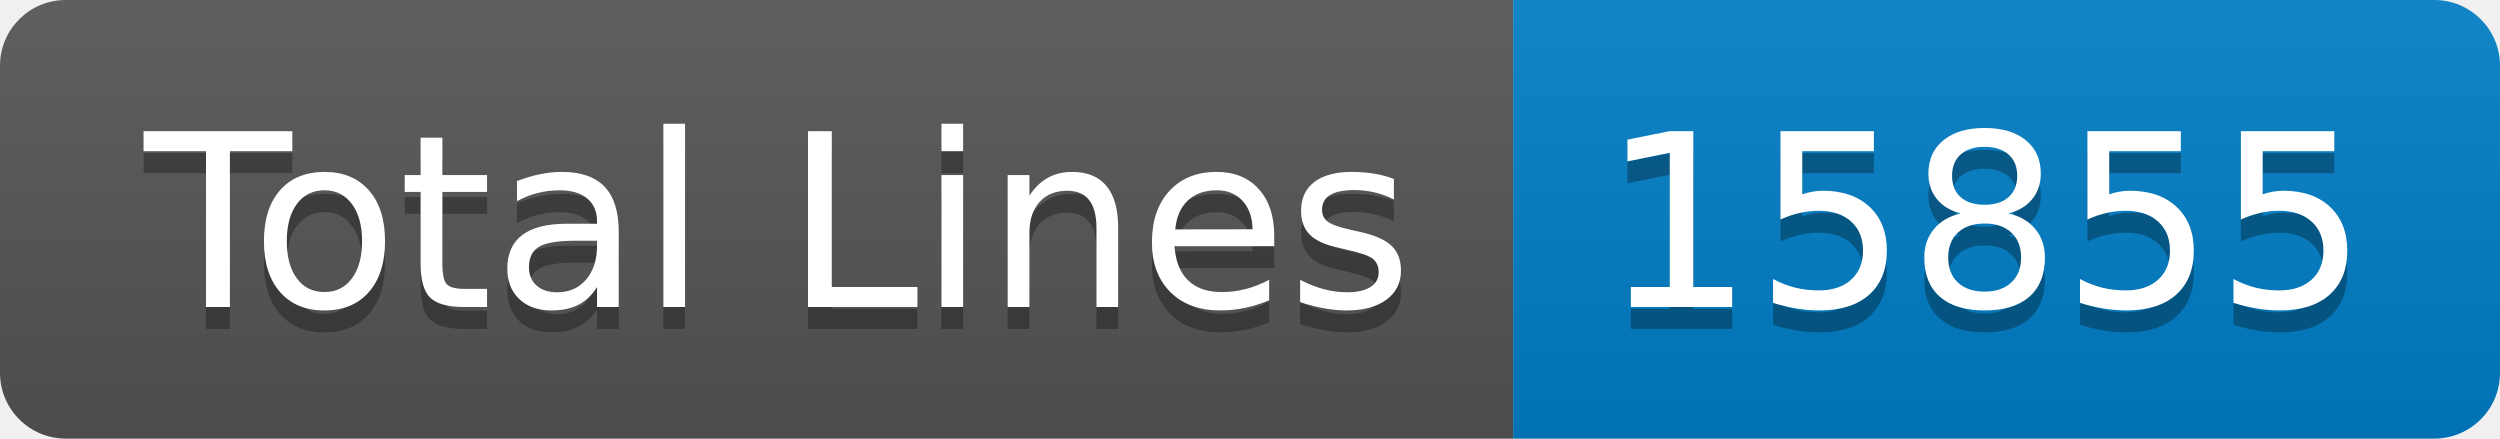
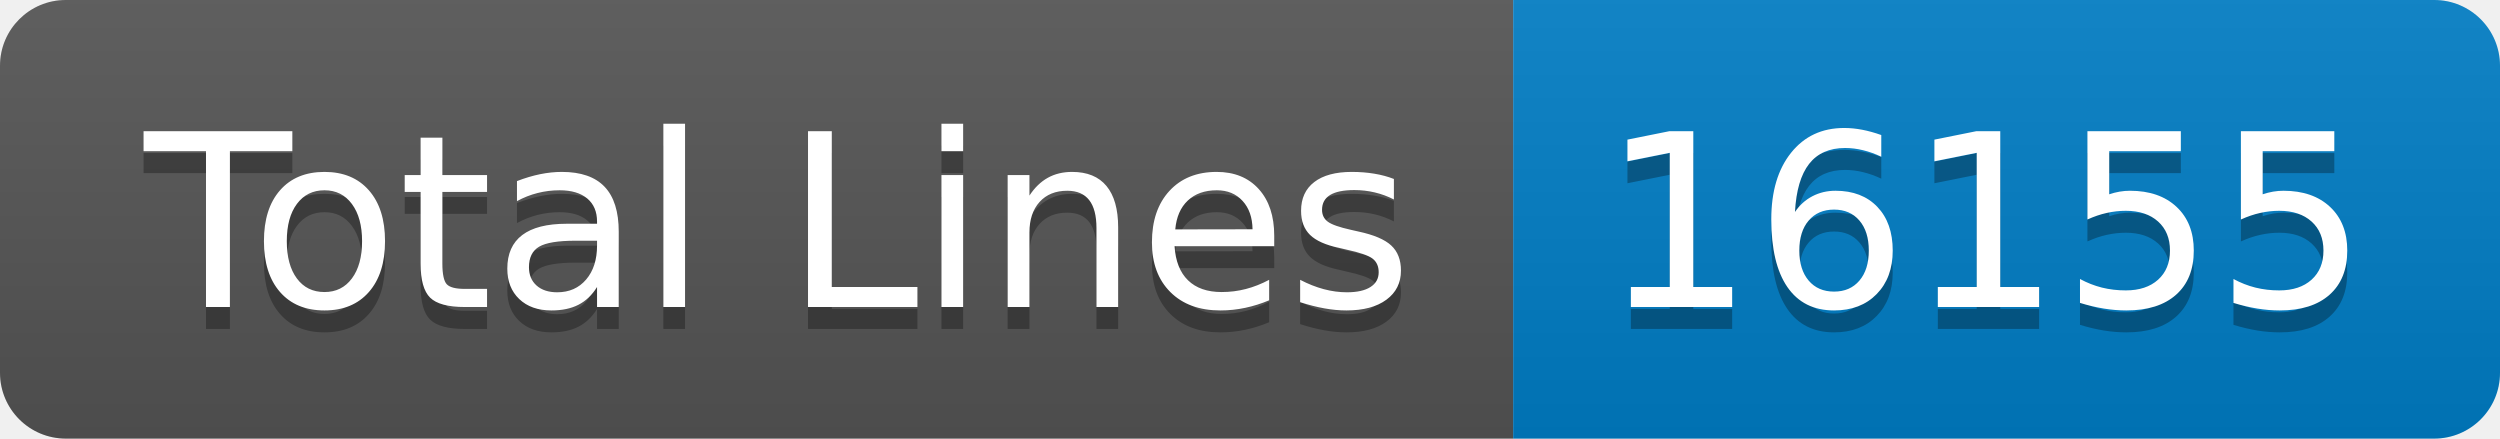
- <svg xmlns="http://www.w3.org/2000/svg" width="114" height="20" role="img" aria-label="Total Lines: 15855">
+ <svg xmlns="http://www.w3.org/2000/svg" width="114" height="20" role="img" aria-label="Total Lines: 16155">
  <linearGradient id="s" x2="0" y2="100%">
    <stop offset="0" stop-color="#bbb" stop-opacity=".1" />
    <stop offset="1" stop-opacity=".1" />
  </linearGradient>
  <clipPath id="r">
    <rect width="114" height="20" rx="3" fill="#fff" />
  </clipPath>
  <g clip-path="url(#r)">
    <rect width="69" height="20" fill="#555" />
    <rect x="69" width="45" height="20" fill="#007ec6" />
    <rect width="114" height="20" fill="url(#s)" />
  </g>
  <g fill="#fff" text-anchor="middle" font-family="Verdana,Geneva,DejaVu Sans,sans-serif" text-rendering="geometricPrecision" font-size="110">
    <text aria-hidden="true" x="355" y="150" fill="#010101" fill-opacity=".3" transform="scale(.1)" textLength="590">Total Lines</text>
    <text x="355" y="140" transform="scale(.1)" fill="#fff" textLength="590">Total Lines</text>
-     <text aria-hidden="true" x="905" y="150" fill="#010101" fill-opacity=".3" transform="scale(.1)" textLength="350">15855</text>
-     <text x="905" y="140" transform="scale(.1)" fill="#fff" textLength="350">15855</text>
+     <text aria-hidden="true" x="905" y="150" fill="#010101" fill-opacity=".3" transform="scale(.1)" textLength="350">16155</text>
+     <text x="905" y="140" transform="scale(.1)" fill="#fff" textLength="350">16155</text>
  </g>
</svg>
